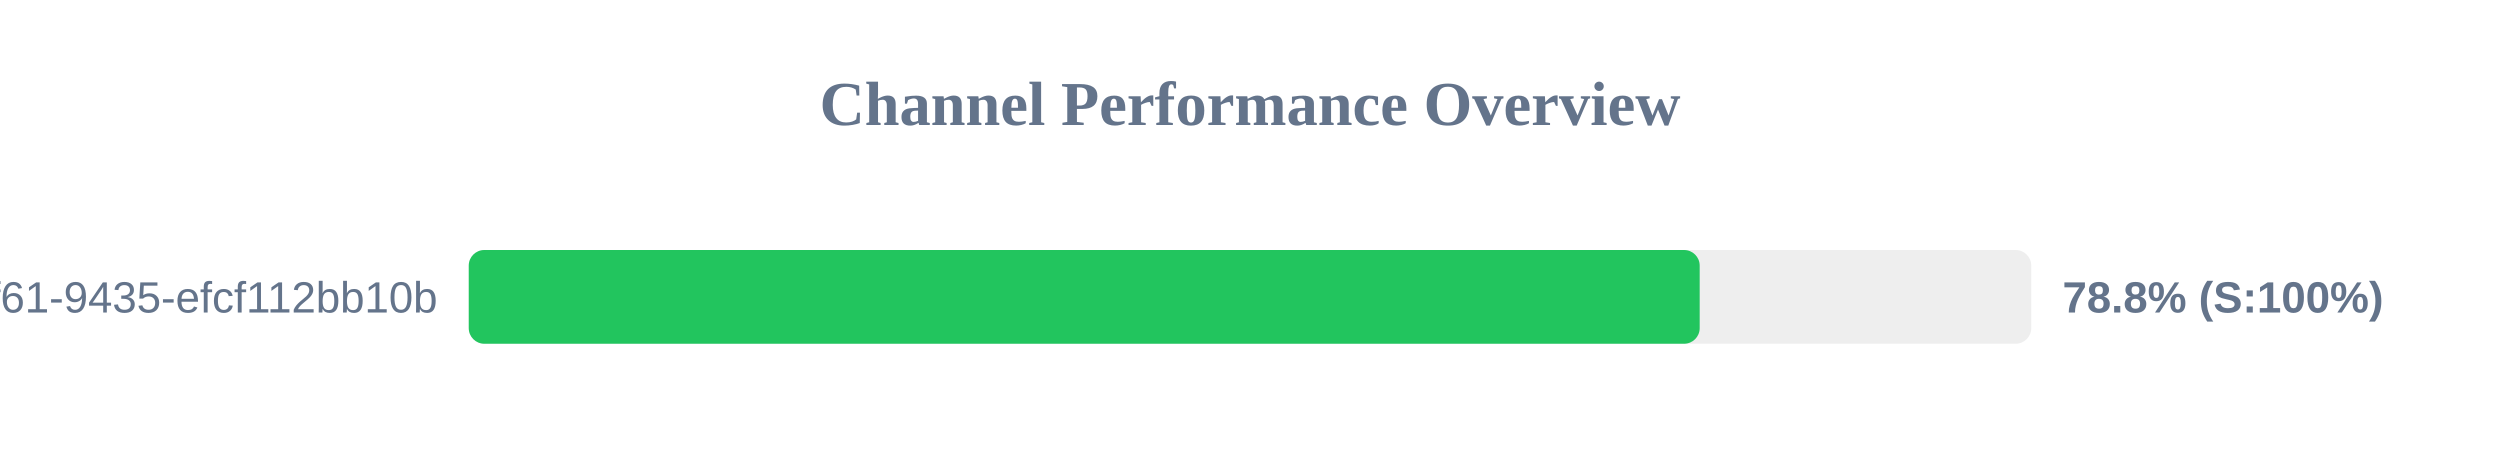
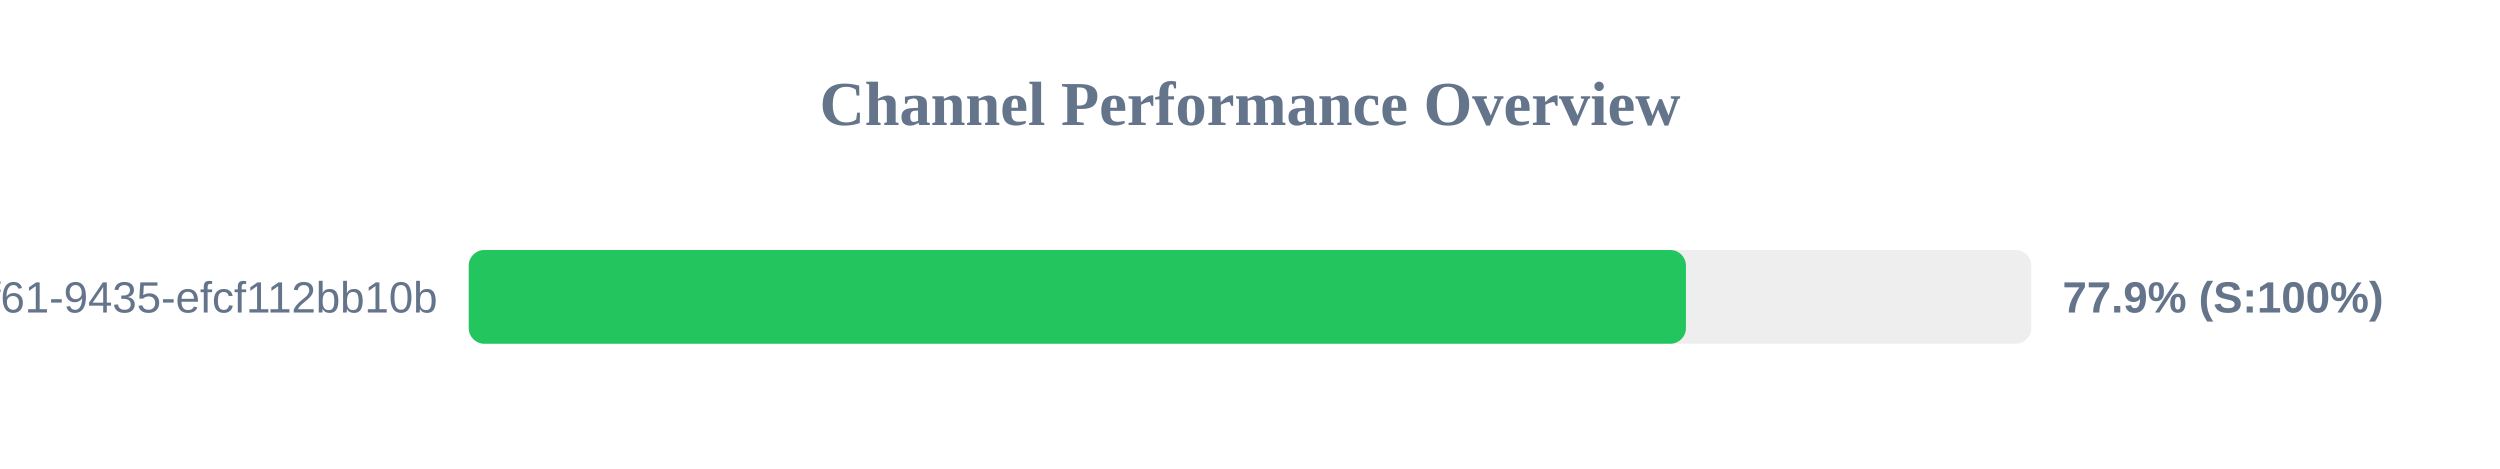
<svg xmlns="http://www.w3.org/2000/svg" width="800" height="150" version="1.1">
  <style>
        .row { font: 14px Arial; fill: #64748b; }
        .score { font: bold 14px Arial; fill: #64748b; }
    </style>
  <text x="400" y="40" text-anchor="middle" font-size="20px" font-weight="bold" fill="#64748b">Channel Performance Overview</text>
  <rect x="150" y="80" width="500" height="30" fill="#eee" rx="5" />
-   <rect x="150" y="80" width="393.9" height="30" fill="#22c55e" rx="5" />
+   <rect x="150" y="80" width="389.5" height="30" fill="#22c55e" rx="5" />
  <text x="140" y="100" text-anchor="end" class="row">?uuid=07c122ad-50b2-4f61-9435-efcf112bb10b</text>
-   <text x="660" y="100" text-anchor="start" class="score">78.8% (S:100%)</text>
+   <text x="660" y="100" text-anchor="start" class="score">77.9% (S:100%)</text>
</svg>
